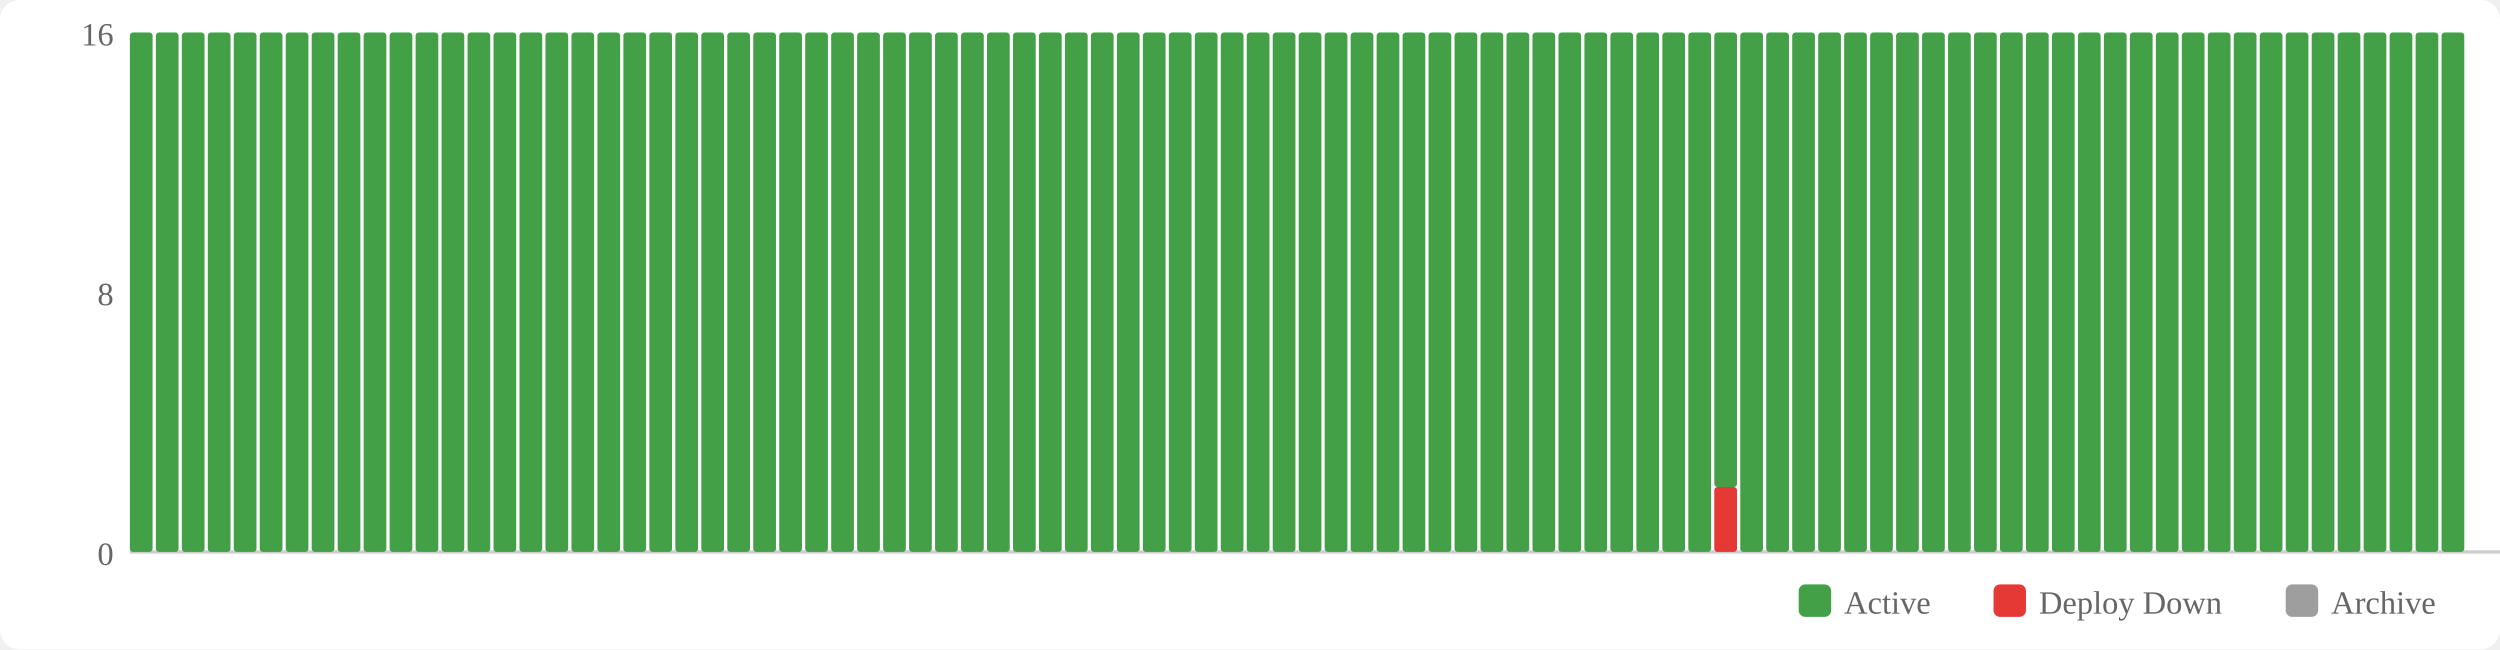
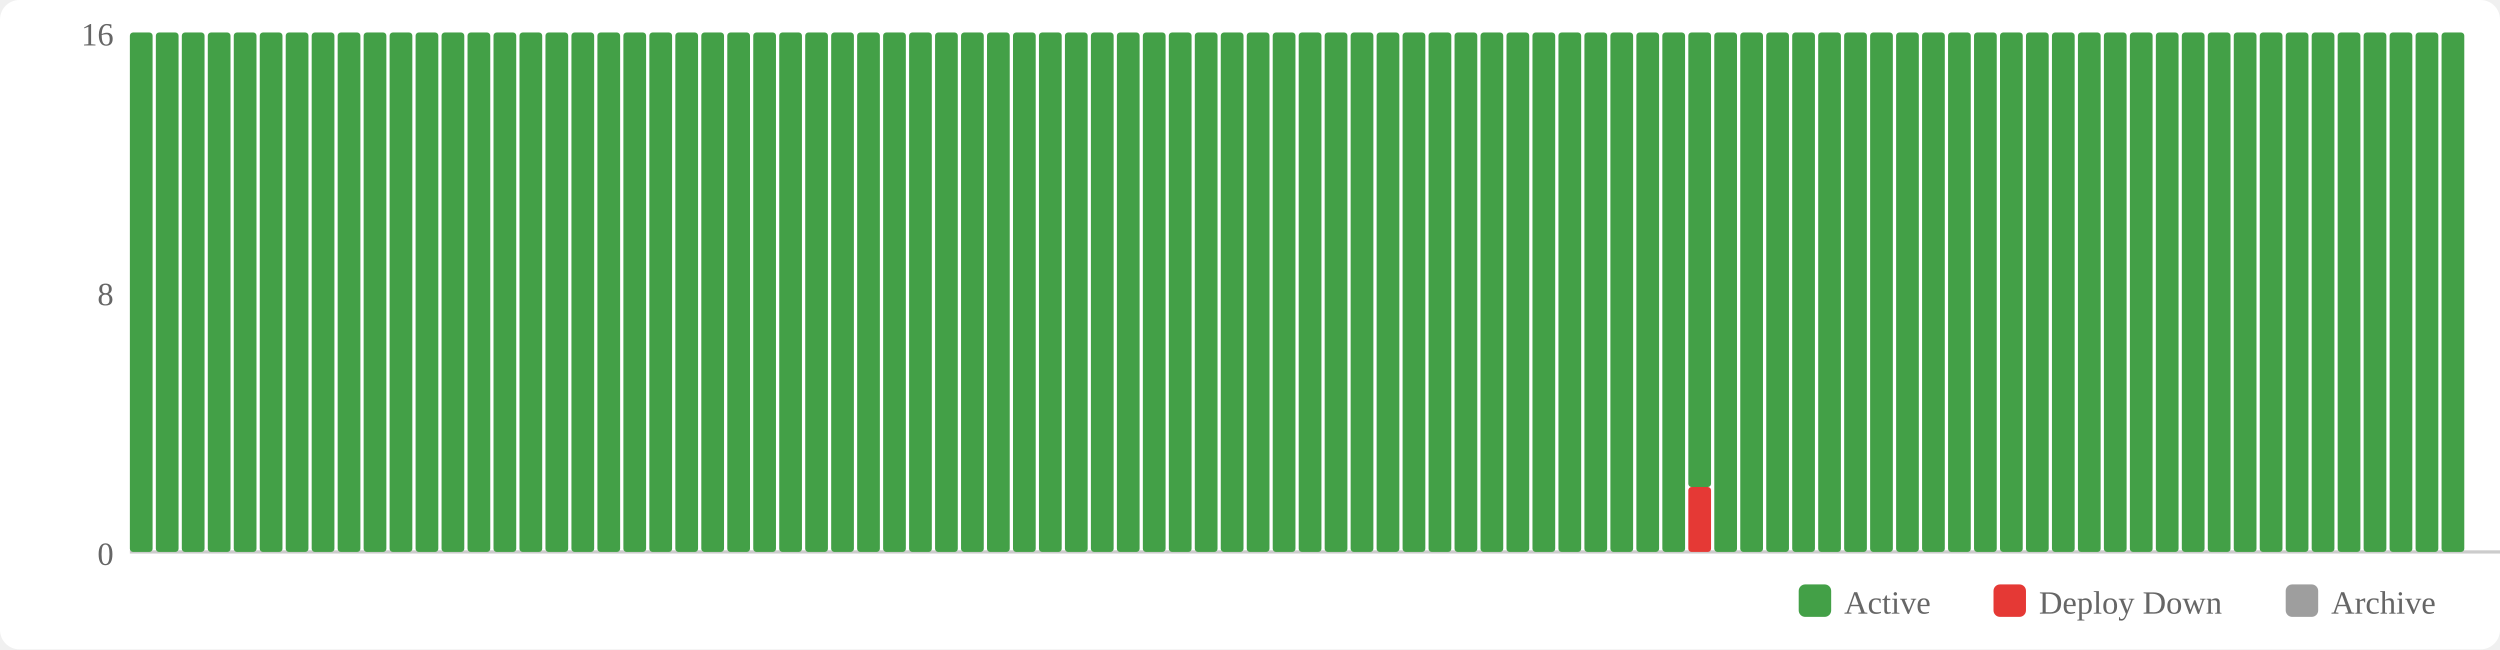
<svg xmlns="http://www.w3.org/2000/svg" width="770" height="200" viewBox="0 0 770 200">
  <rect width="770" height="200" fill="#fff" rx="6" />
  <rect x="554" y="180" width="10" height="10" fill="#43a047" rx="2" />
  <text x="568" y="189" font-size="10" fill="#666">Active</text>
  <rect x="614" y="180" width="10" height="10" fill="#e53935" rx="2" />
  <text x="628" y="189" font-size="10" fill="#666">Deploy Down</text>
  <rect x="704" y="180" width="10" height="10" fill="#9e9e9e" rx="2" />
  <text x="718" y="189" font-size="10" fill="#666">Archive</text>
  <text x="35" y="174" text-anchor="end" font-size="10" fill="#666">0</text>
  <text x="35" y="94" text-anchor="end" font-size="10" fill="#666">8</text>
  <text x="35" y="14" text-anchor="end" font-size="10" fill="#666">16</text>
  <line x1="40" y1="170" x2="770" y2="170" stroke="#ccc" stroke-width="1" />
  <rect x="40" y="10" width="7" height="160" fill="#43a047" rx="1" />
  <rect x="48" y="10" width="7" height="160" fill="#43a047" rx="1" />
  <rect x="56" y="10" width="7" height="160" fill="#43a047" rx="1" />
  <rect x="64" y="10" width="7" height="160" fill="#43a047" rx="1" />
  <rect x="72" y="10" width="7" height="160" fill="#43a047" rx="1" />
  <rect x="80" y="10" width="7" height="160" fill="#43a047" rx="1" />
  <rect x="88" y="10" width="7" height="160" fill="#43a047" rx="1" />
  <rect x="96" y="10" width="7" height="160" fill="#43a047" rx="1" />
  <rect x="104" y="10" width="7" height="160" fill="#43a047" rx="1" />
  <rect x="112" y="10" width="7" height="160" fill="#43a047" rx="1" />
  <rect x="120" y="10" width="7" height="160" fill="#43a047" rx="1" />
  <rect x="128" y="10" width="7" height="160" fill="#43a047" rx="1" />
  <rect x="136" y="10" width="7" height="160" fill="#43a047" rx="1" />
  <rect x="144" y="10" width="7" height="160" fill="#43a047" rx="1" />
  <rect x="152" y="10" width="7" height="160" fill="#43a047" rx="1" />
  <rect x="160" y="10" width="7" height="160" fill="#43a047" rx="1" />
  <rect x="168" y="10" width="7" height="160" fill="#43a047" rx="1" />
  <rect x="176" y="10" width="7" height="160" fill="#43a047" rx="1" />
  <rect x="184" y="10" width="7" height="160" fill="#43a047" rx="1" />
  <rect x="192" y="10" width="7" height="160" fill="#43a047" rx="1" />
  <rect x="200" y="10" width="7" height="160" fill="#43a047" rx="1" />
  <rect x="208" y="10" width="7" height="160" fill="#43a047" rx="1" />
  <rect x="216" y="10" width="7" height="160" fill="#43a047" rx="1" />
  <rect x="224" y="10" width="7" height="160" fill="#43a047" rx="1" />
  <rect x="232" y="10" width="7" height="160" fill="#43a047" rx="1" />
  <rect x="240" y="10" width="7" height="160" fill="#43a047" rx="1" />
  <rect x="248" y="10" width="7" height="160" fill="#43a047" rx="1" />
  <rect x="256" y="10" width="7" height="160" fill="#43a047" rx="1" />
  <rect x="264" y="10" width="7" height="160" fill="#43a047" rx="1" />
  <rect x="272" y="10" width="7" height="160" fill="#43a047" rx="1" />
  <rect x="280" y="10" width="7" height="160" fill="#43a047" rx="1" />
  <rect x="288" y="10" width="7" height="160" fill="#43a047" rx="1" />
  <rect x="296" y="10" width="7" height="160" fill="#43a047" rx="1" />
  <rect x="304" y="10" width="7" height="160" fill="#43a047" rx="1" />
  <rect x="312" y="10" width="7" height="160" fill="#43a047" rx="1" />
  <rect x="320" y="10" width="7" height="160" fill="#43a047" rx="1" />
  <rect x="328" y="10" width="7" height="160" fill="#43a047" rx="1" />
  <rect x="336" y="10" width="7" height="160" fill="#43a047" rx="1" />
  <rect x="344" y="10" width="7" height="160" fill="#43a047" rx="1" />
  <rect x="352" y="10" width="7" height="160" fill="#43a047" rx="1" />
  <rect x="360" y="10" width="7" height="160" fill="#43a047" rx="1" />
  <rect x="368" y="10" width="7" height="160" fill="#43a047" rx="1" />
  <rect x="376" y="10" width="7" height="160" fill="#43a047" rx="1" />
  <rect x="384" y="10" width="7" height="160" fill="#43a047" rx="1" />
  <rect x="392" y="10" width="7" height="160" fill="#43a047" rx="1" />
  <rect x="400" y="10" width="7" height="160" fill="#43a047" rx="1" />
  <rect x="408" y="10" width="7" height="160" fill="#43a047" rx="1" />
  <rect x="416" y="10" width="7" height="160" fill="#43a047" rx="1" />
  <rect x="424" y="10" width="7" height="160" fill="#43a047" rx="1" />
  <rect x="432" y="10" width="7" height="160" fill="#43a047" rx="1" />
  <rect x="440" y="10" width="7" height="160" fill="#43a047" rx="1" />
  <rect x="448" y="10" width="7" height="160" fill="#43a047" rx="1" />
  <rect x="456" y="10" width="7" height="160" fill="#43a047" rx="1" />
  <rect x="464" y="10" width="7" height="160" fill="#43a047" rx="1" />
  <rect x="472" y="10" width="7" height="160" fill="#43a047" rx="1" />
  <rect x="480" y="10" width="7" height="160" fill="#43a047" rx="1" />
  <rect x="488" y="10" width="7" height="160" fill="#43a047" rx="1" />
  <rect x="496" y="10" width="7" height="160" fill="#43a047" rx="1" />
  <rect x="504" y="10" width="7" height="160" fill="#43a047" rx="1" />
  <rect x="512" y="10" width="7" height="160" fill="#43a047" rx="1" />
-   <rect x="520" y="10" width="7" height="160" fill="#43a047" rx="1" />
-   <rect x="528" y="150" width="7" height="20" fill="#e53935" rx="1" />
-   <rect x="528" y="10" width="7" height="140" fill="#43a047" rx="1" />
+   <rect x="520" y="150" width="7" height="20" fill="#e53935" rx="1" />
+   <rect x="520" y="10" width="7" height="140" fill="#43a047" rx="1" />
+   <rect x="528" y="10" width="7" height="160" fill="#43a047" rx="1" />
  <rect x="536" y="10" width="7" height="160" fill="#43a047" rx="1" />
  <rect x="544" y="10" width="7" height="160" fill="#43a047" rx="1" />
  <rect x="552" y="10" width="7" height="160" fill="#43a047" rx="1" />
  <rect x="560" y="10" width="7" height="160" fill="#43a047" rx="1" />
  <rect x="568" y="10" width="7" height="160" fill="#43a047" rx="1" />
  <rect x="576" y="10" width="7" height="160" fill="#43a047" rx="1" />
  <rect x="584" y="10" width="7" height="160" fill="#43a047" rx="1" />
  <rect x="592" y="10" width="7" height="160" fill="#43a047" rx="1" />
  <rect x="600" y="10" width="7" height="160" fill="#43a047" rx="1" />
  <rect x="608" y="10" width="7" height="160" fill="#43a047" rx="1" />
  <rect x="616" y="10" width="7" height="160" fill="#43a047" rx="1" />
  <rect x="624" y="10" width="7" height="160" fill="#43a047" rx="1" />
  <rect x="632" y="10" width="7" height="160" fill="#43a047" rx="1" />
  <rect x="640" y="10" width="7" height="160" fill="#43a047" rx="1" />
  <rect x="648" y="10" width="7" height="160" fill="#43a047" rx="1" />
  <rect x="656" y="10" width="7" height="160" fill="#43a047" rx="1" />
  <rect x="664" y="10" width="7" height="160" fill="#43a047" rx="1" />
  <rect x="672" y="10" width="7" height="160" fill="#43a047" rx="1" />
  <rect x="680" y="10" width="7" height="160" fill="#43a047" rx="1" />
  <rect x="688" y="10" width="7" height="160" fill="#43a047" rx="1" />
  <rect x="696" y="10" width="7" height="160" fill="#43a047" rx="1" />
  <rect x="704" y="10" width="7" height="160" fill="#43a047" rx="1" />
  <rect x="712" y="10" width="7" height="160" fill="#43a047" rx="1" />
  <rect x="720" y="10" width="7" height="160" fill="#43a047" rx="1" />
  <rect x="728" y="10" width="7" height="160" fill="#43a047" rx="1" />
  <rect x="736" y="10" width="7" height="160" fill="#43a047" rx="1" />
  <rect x="744" y="10" width="7" height="160" fill="#43a047" rx="1" />
  <rect x="752" y="10" width="7" height="160" fill="#43a047" rx="1" />
</svg>
